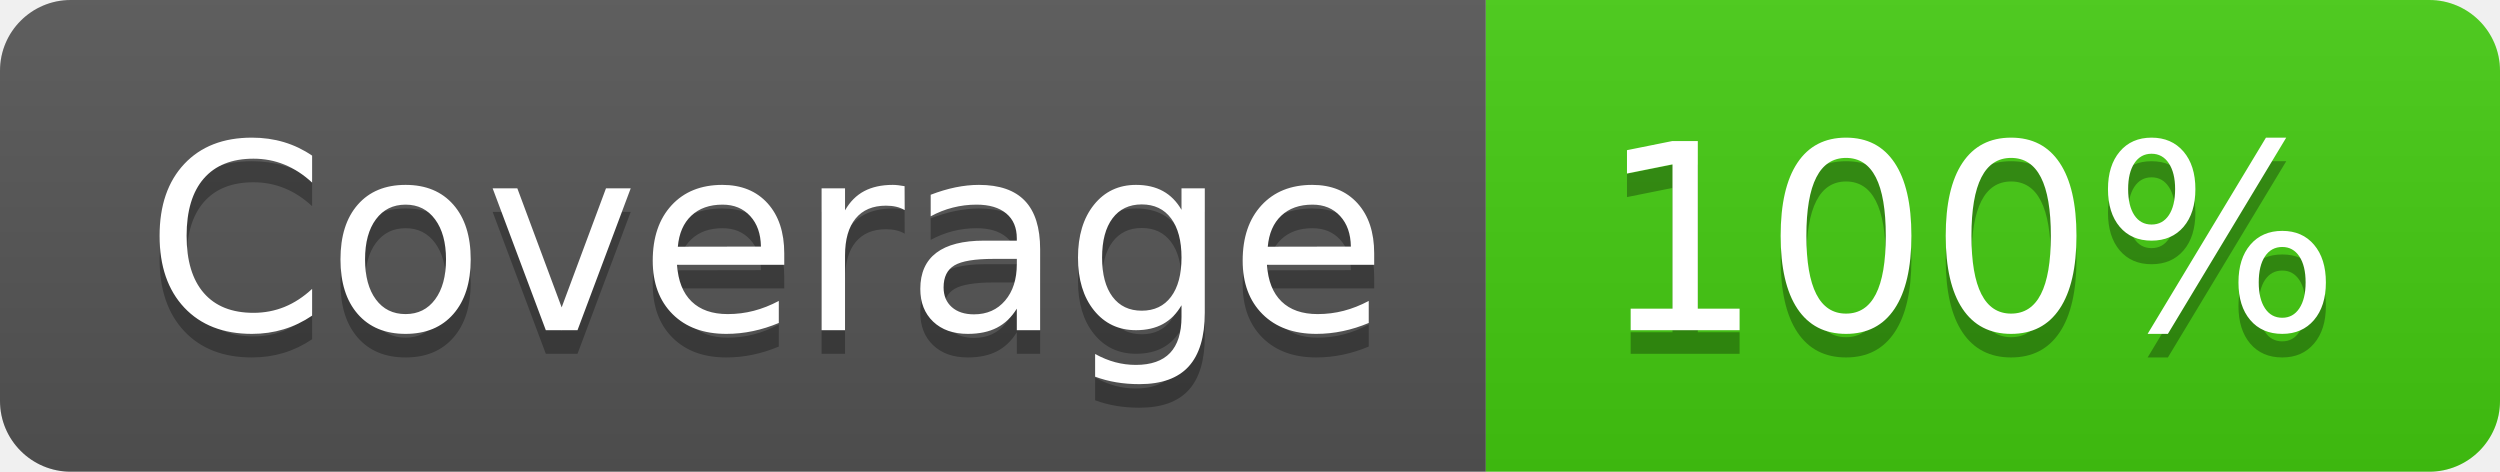
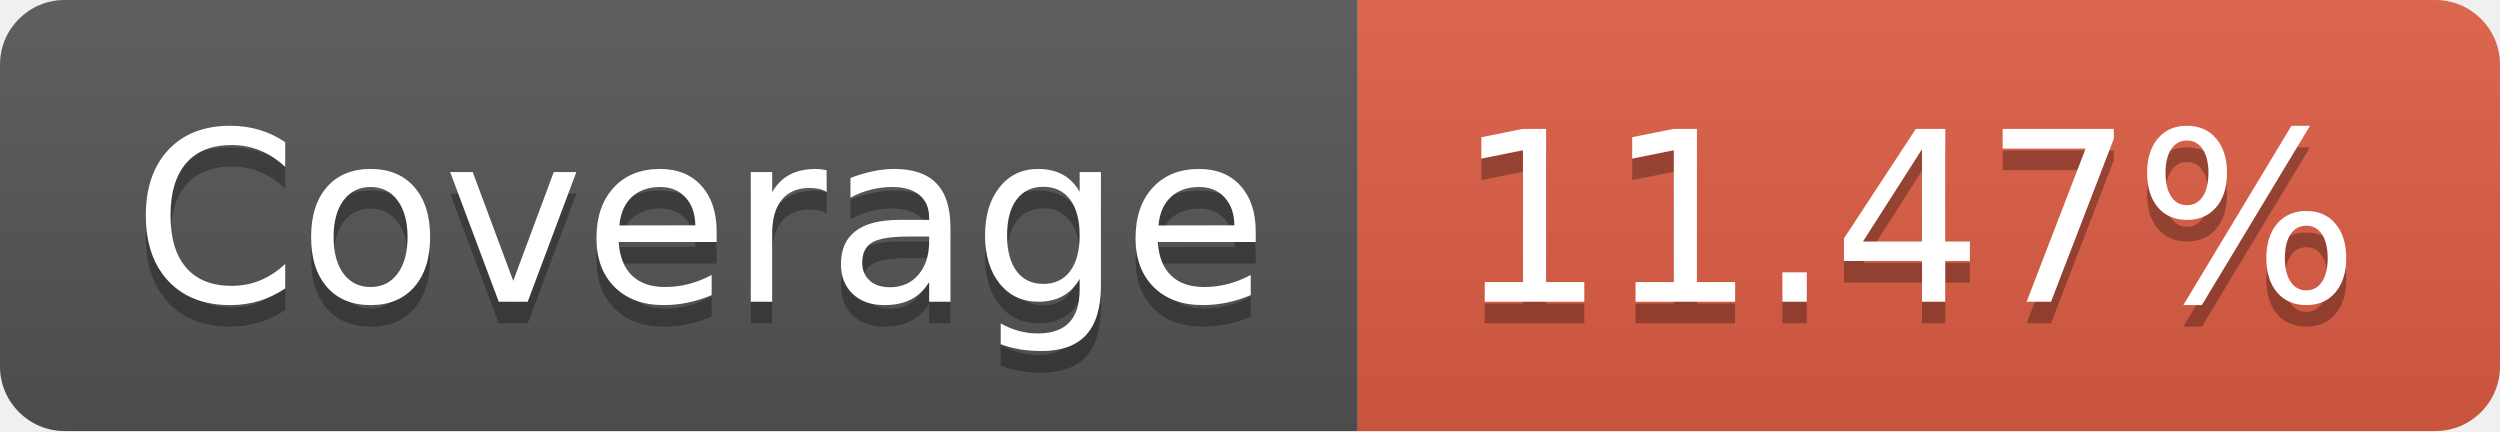
- <svg xmlns="http://www.w3.org/2000/svg" width="106" height="20" role="img" aria-label="Coverage: 100%">
+ <svg xmlns="http://www.w3.org/2000/svg" width="116" height="20" role="img" aria-label="Coverage: 11.47%">
  <linearGradient id="s" x2="0" y2="100%">
    <stop offset="0" stop-color="#bbb" stop-opacity=".1" />
    <stop offset="1" stop-opacity=".1" />
  </linearGradient>
  <clipPath id="r">
-     <rect width="106" height="20" rx="3" fill="#fff" />
+     <rect width="116" height="20" rx="3" fill="#fff" />
  </clipPath>
  <g clip-path="url(#r)">
    <rect width="63" height="20" fill="#555" />
-     <rect x="63" width="43" height="20" fill="#4c1" />
-     <rect width="106" height="20" fill="url(#s)" />
+     <rect x="63" width="53" height="20" fill="#e05d44" />
+     <rect width="116" height="20" fill="url(#s)" />
  </g>
  <g fill="#fff" text-anchor="middle" font-family="Verdana,Geneva,DejaVu Sans,sans-serif" text-rendering="geometricPrecision" font-size="110">
    <text aria-hidden="true" x="325" y="150" fill="#010101" fill-opacity=".3" transform="scale(.1)" textLength="530">Coverage</text>
    <text x="325" y="140" transform="scale(.1)" fill="#fff" textLength="530">Coverage</text>
-     <text aria-hidden="true" x="835" y="150" fill="#010101" fill-opacity=".3" transform="scale(.1)" textLength="330">100%</text>
-     <text x="835" y="140" transform="scale(.1)" fill="#fff" textLength="330">100%</text>
+     <text aria-hidden="true" x="885" y="150" fill="#010101" fill-opacity=".3" transform="scale(.1)" textLength="430">11.47%</text>
+     <text x="885" y="140" transform="scale(.1)" fill="#fff" textLength="430">11.47%</text>
  </g>
</svg>
